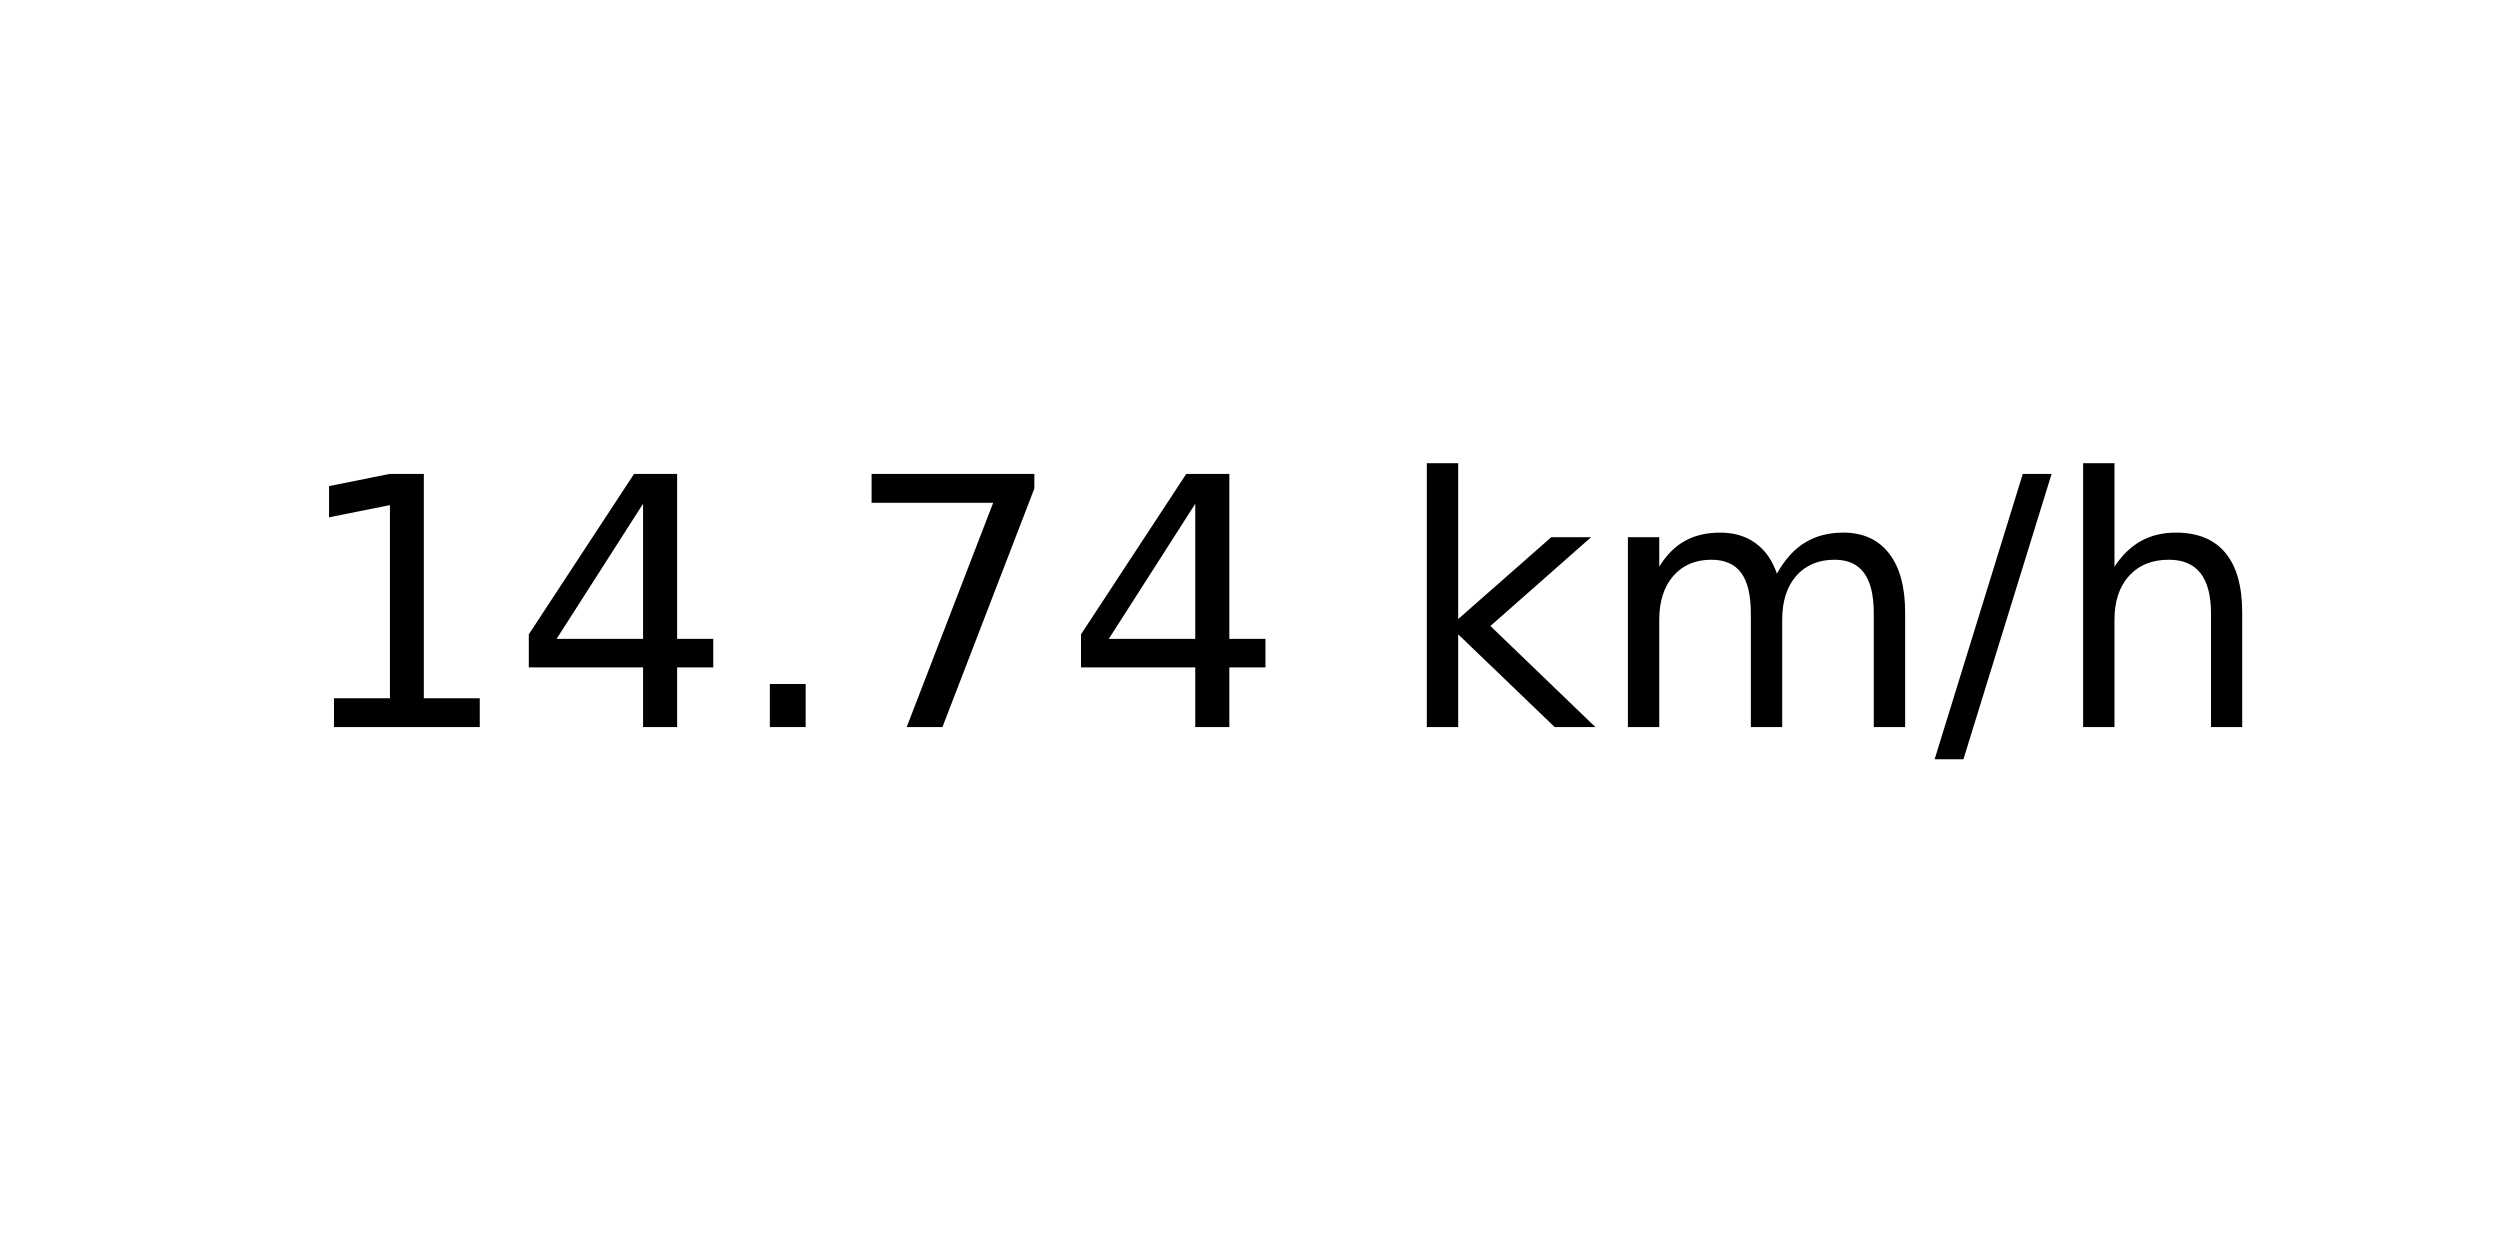
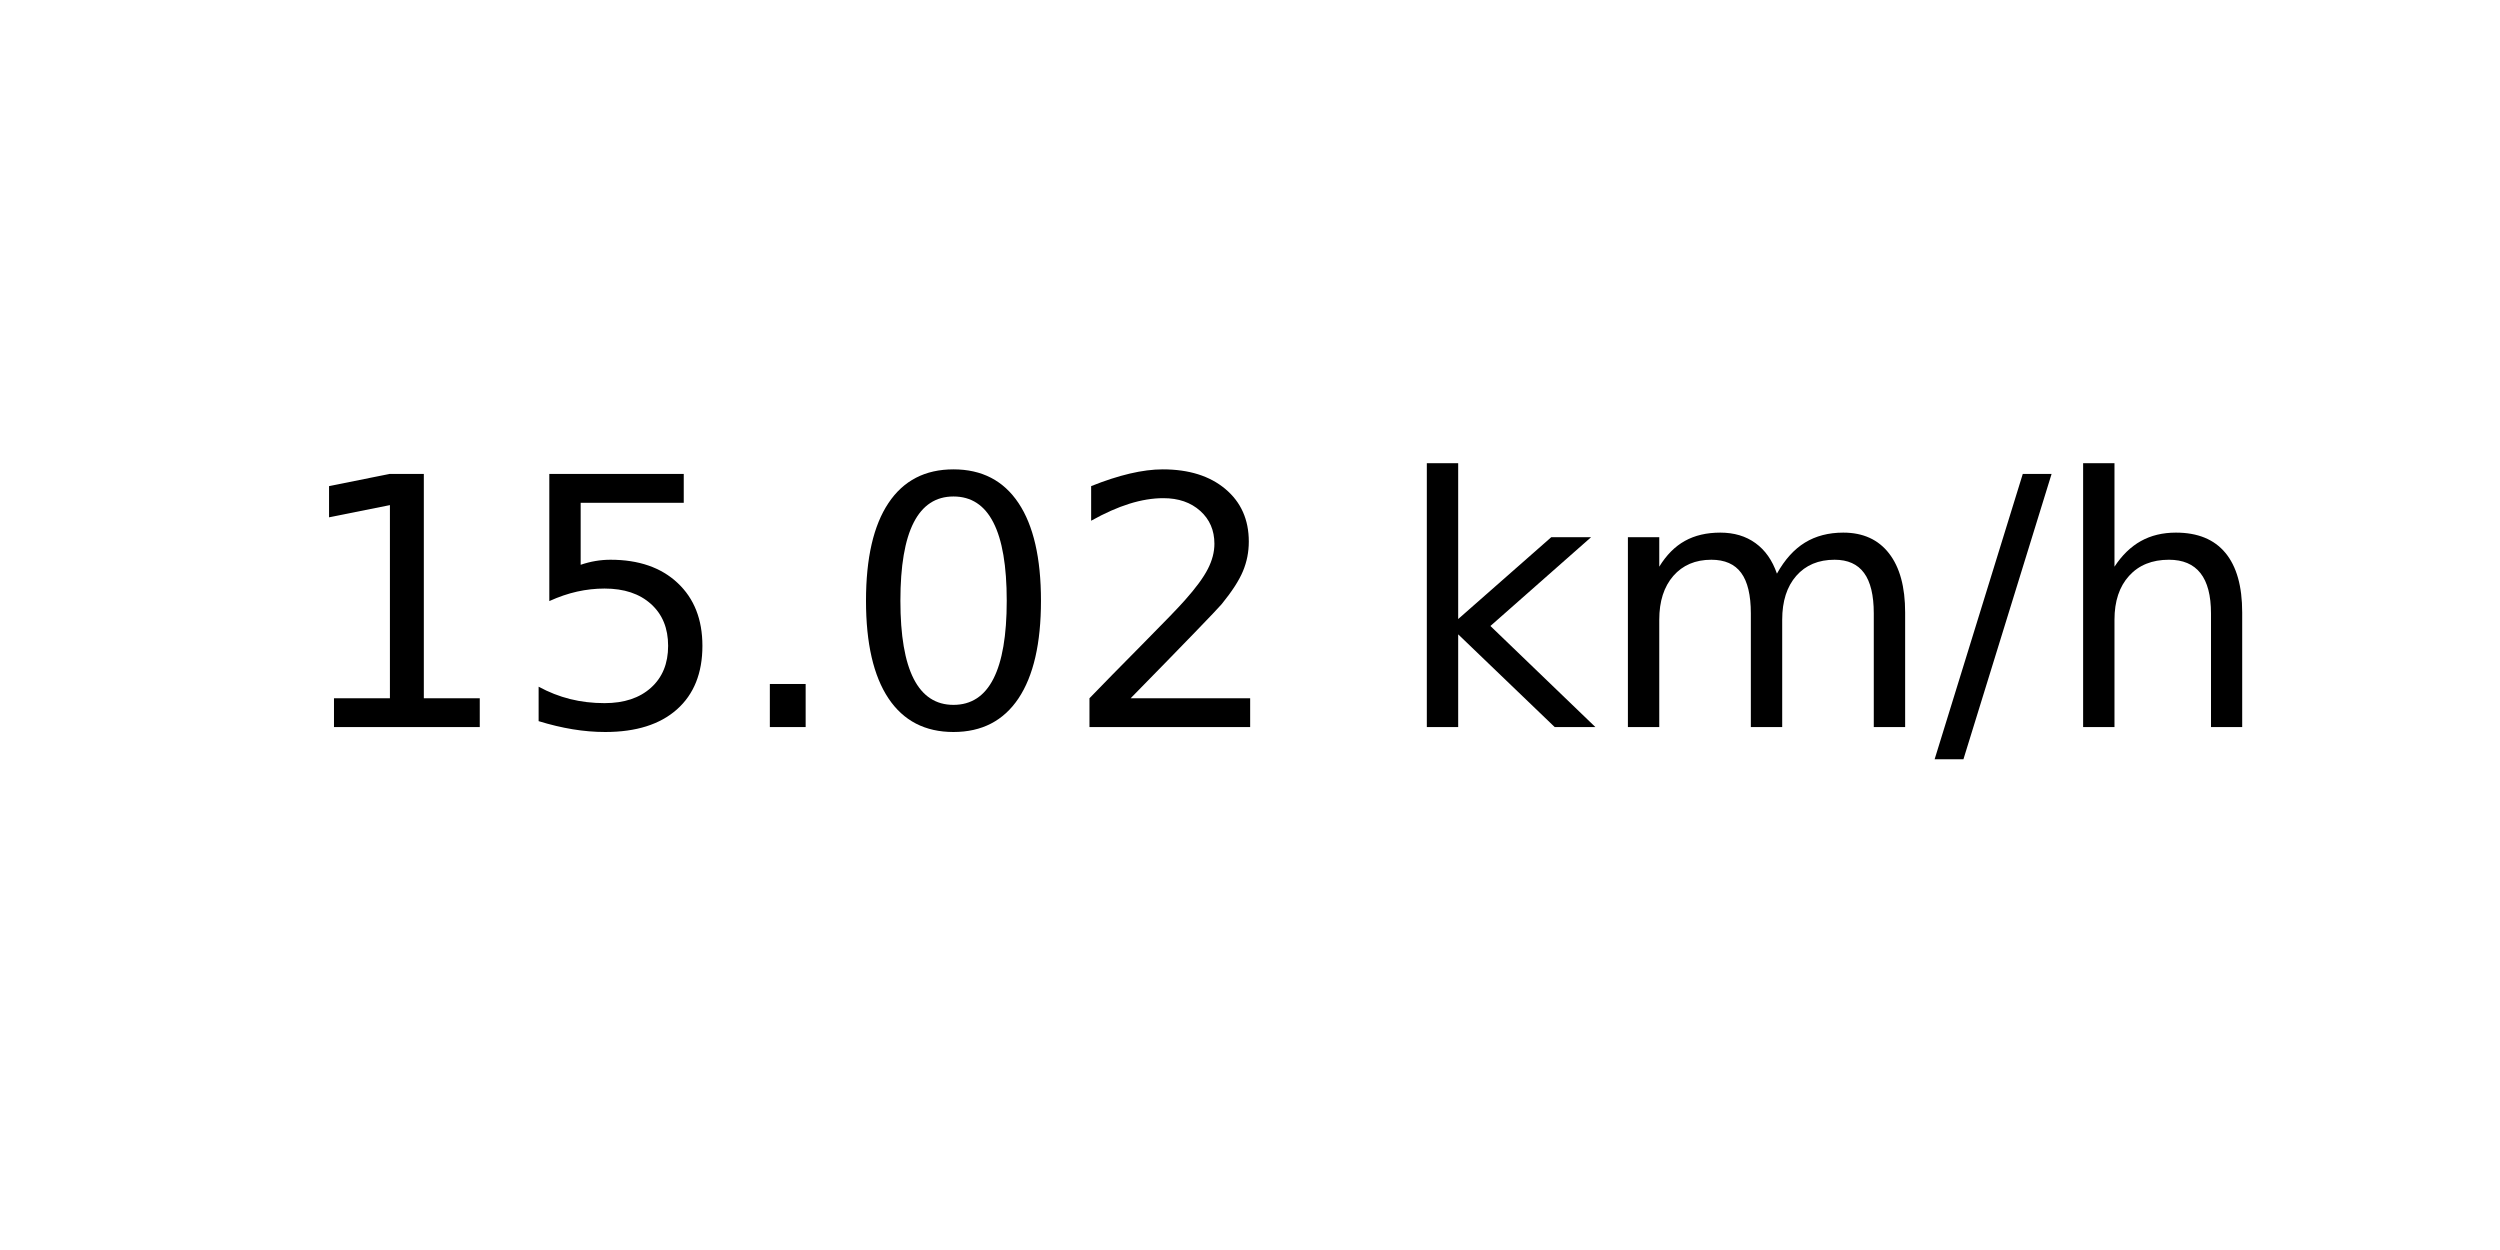
<svg xmlns="http://www.w3.org/2000/svg" xmlns:xlink="http://www.w3.org/1999/xlink" width="72pt" height="36pt" viewBox="0 0 72 36" version="1.1">
  <defs>
    <style type="text/css">*{stroke-linejoin: round; stroke-linecap: butt}</style>
  </defs>
  <g id="figure_1">
    <g id="axes_1">
      <g id="text_1">
        <g transform="translate(8.378125 20.93937) scale(0.1 -0.1)">
          <defs>
            <path id="DejaVuSans-31" d="M 794 531  L 1825 531  L 1825 4091  L 703 3866  L 703 4441  L 1819 4666  L 2450 4666  L 2450 531  L 3481 531  L 3481 0  L 794 0  L 794 531  z " transform="scale(0.015625)" />
-             <path id="DejaVuSans-34" d="M 2419 4116  L 825 1625  L 2419 1625  L 2419 4116  z M 2253 4666  L 3047 4666  L 3047 1625  L 3713 1625  L 3713 1100  L 3047 1100  L 3047 0  L 2419 0  L 2419 1100  L 313 1100  L 313 1709  L 2253 4666  z " transform="scale(0.015625)" />
+             <path id="DejaVuSans-35" d="M 691 4666  L 3169 4666  L 3169 4134  L 1269 4134  L 1269 2991  Q 1406 3038 1543 3061  Q 1681 3084 1819 3084  Q 2600 3084 3056 2656  Q 3513 2228 3513 1497  Q 3513 744 3044 326  Q 2575 -91 1722 -91  Q 1428 -91 1123 -41  Q 819 9 494 109  L 494 744  Q 775 591 1075 516  Q 1375 441 1709 441  Q 2250 441 2565 725  Q 2881 1009 2881 1497  Q 2881 1984 2565 2268  Q 2250 2553 1709 2553  Q 1456 2553 1204 2497  Q 953 2441 691 2322  L 691 4666  z " transform="scale(0.015625)" />
            <path id="DejaVuSans-2e" d="M 684 794  L 1344 794  L 1344 0  L 684 0  L 684 794  z " transform="scale(0.015625)" />
-             <path id="DejaVuSans-37" d="M 525 4666  L 3525 4666  L 3525 4397  L 1831 0  L 1172 0  L 2766 4134  L 525 4134  L 525 4666  z " transform="scale(0.015625)" />
+             <path id="DejaVuSans-30" d="M 2034 4250  Q 1547 4250 1301 3770  Q 1056 3291 1056 2328  Q 1056 1369 1301 889  Q 1547 409 2034 409  Q 2525 409 2770 889  Q 3016 1369 3016 2328  Q 3016 3291 2770 3770  Q 2525 4250 2034 4250  z M 2034 4750  Q 2819 4750 3233 4129  Q 3647 3509 3647 2328  Q 3647 1150 3233 529  Q 2819 -91 2034 -91  Q 1250 -91 836 529  Q 422 1150 422 2328  Q 422 3509 836 4129  Q 1250 4750 2034 4750  z " transform="scale(0.015625)" />
+             <path id="DejaVuSans-32" d="M 1228 531  L 3431 531  L 3431 0  L 469 0  L 469 531  Q 828 903 1448 1529  Q 2069 2156 2228 2338  Q 2531 2678 2651 2914  Q 2772 3150 2772 3378  Q 2772 3750 2511 3984  Q 2250 4219 1831 4219  Q 1534 4219 1204 4116  Q 875 4013 500 3803  L 500 4441  Q 881 4594 1212 4672  Q 1544 4750 1819 4750  Q 2544 4750 2975 4387  Q 3406 4025 3406 3419  Q 3406 3131 3298 2873  Q 3191 2616 2906 2266  Q 2828 2175 2409 1742  Q 1991 1309 1228 531  z " transform="scale(0.015625)" />
            <path id="DejaVuSans-20" transform="scale(0.015625)" />
            <path id="DejaVuSans-6b" d="M 581 4863  L 1159 4863  L 1159 1991  L 2875 3500  L 3609 3500  L 1753 1863  L 3688 0  L 2938 0  L 1159 1709  L 1159 0  L 581 0  L 581 4863  z " transform="scale(0.015625)" />
            <path id="DejaVuSans-6d" d="M 3328 2828  Q 3544 3216 3844 3400  Q 4144 3584 4550 3584  Q 5097 3584 5394 3201  Q 5691 2819 5691 2113  L 5691 0  L 5113 0  L 5113 2094  Q 5113 2597 4934 2840  Q 4756 3084 4391 3084  Q 3944 3084 3684 2787  Q 3425 2491 3425 1978  L 3425 0  L 2847 0  L 2847 2094  Q 2847 2600 2669 2842  Q 2491 3084 2119 3084  Q 1678 3084 1418 2786  Q 1159 2488 1159 1978  L 1159 0  L 581 0  L 581 3500  L 1159 3500  L 1159 2956  Q 1356 3278 1631 3431  Q 1906 3584 2284 3584  Q 2666 3584 2933 3390  Q 3200 3197 3328 2828  z " transform="scale(0.015625)" />
            <path id="DejaVuSans-2f" d="M 1625 4666  L 2156 4666  L 531 -594  L 0 -594  L 1625 4666  z " transform="scale(0.015625)" />
            <path id="DejaVuSans-68" d="M 3513 2113  L 3513 0  L 2938 0  L 2938 2094  Q 2938 2591 2744 2837  Q 2550 3084 2163 3084  Q 1697 3084 1428 2787  Q 1159 2491 1159 1978  L 1159 0  L 581 0  L 581 4863  L 1159 4863  L 1159 2956  Q 1366 3272 1645 3428  Q 1925 3584 2291 3584  Q 2894 3584 3203 3211  Q 3513 2838 3513 2113  z " transform="scale(0.015625)" />
          </defs>
          <use xlink:href="#DejaVuSans-31" />
-           <use xlink:href="#DejaVuSans-34" x="63.623" />
+           <use xlink:href="#DejaVuSans-35" x="63.623" />
          <use xlink:href="#DejaVuSans-2e" x="127.246" />
-           <use xlink:href="#DejaVuSans-37" x="159.033" />
-           <use xlink:href="#DejaVuSans-34" x="222.656" />
+           <use xlink:href="#DejaVuSans-30" x="159.033" />
+           <use xlink:href="#DejaVuSans-32" x="222.656" />
          <use xlink:href="#DejaVuSans-20" x="286.279" />
          <use xlink:href="#DejaVuSans-6b" x="318.066" />
          <use xlink:href="#DejaVuSans-6d" x="375.977" />
          <use xlink:href="#DejaVuSans-2f" x="473.389" />
          <use xlink:href="#DejaVuSans-68" x="507.08" />
        </g>
      </g>
    </g>
  </g>
</svg>
